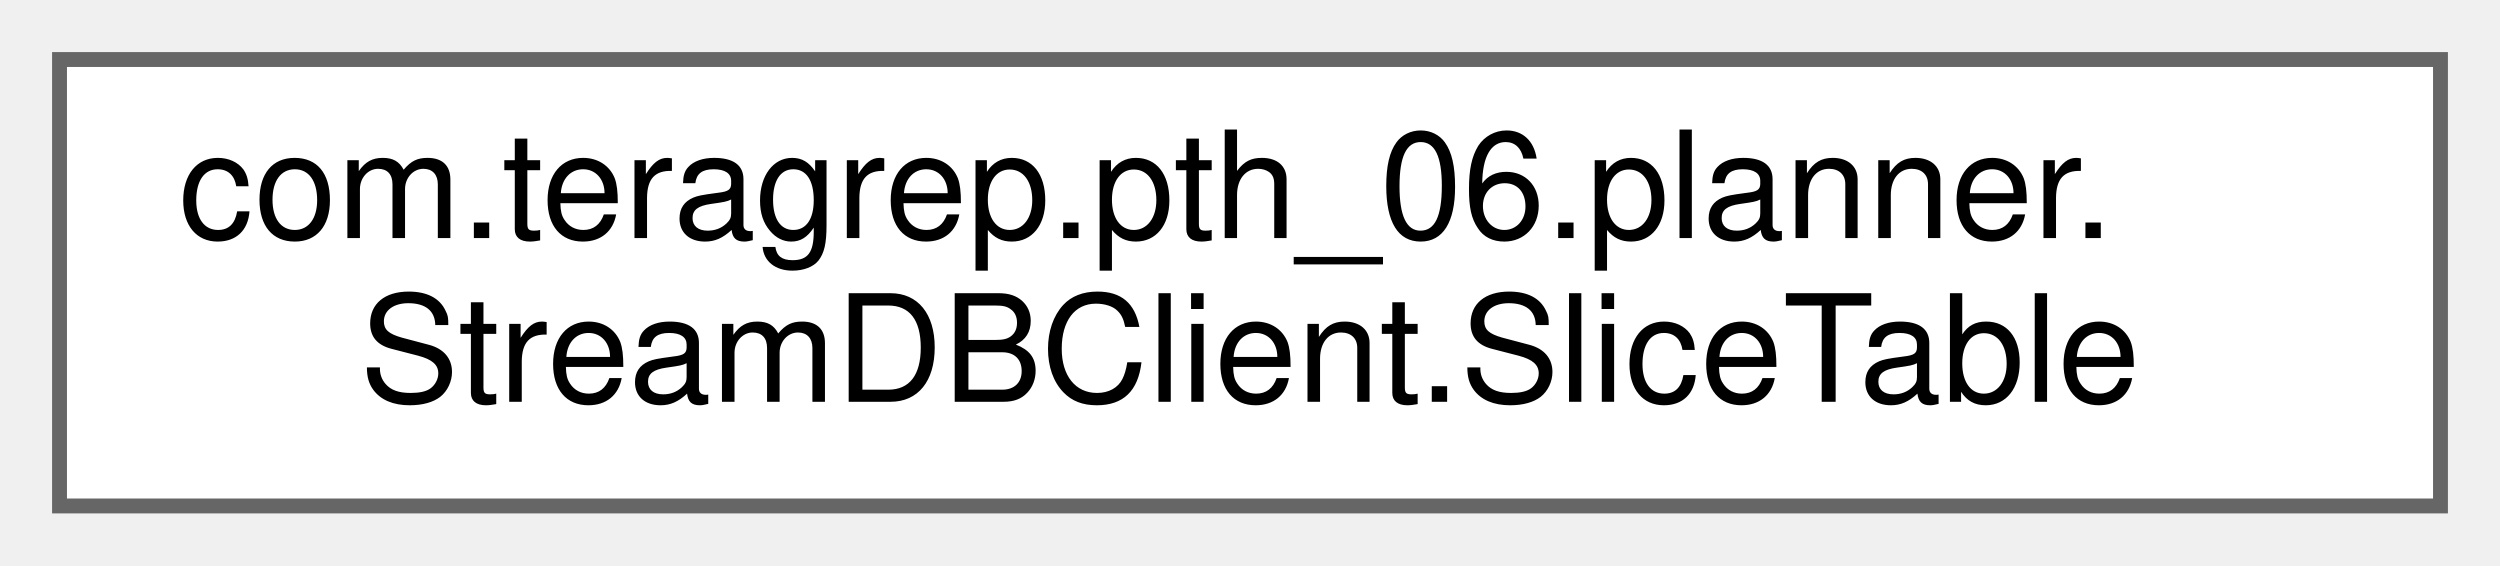
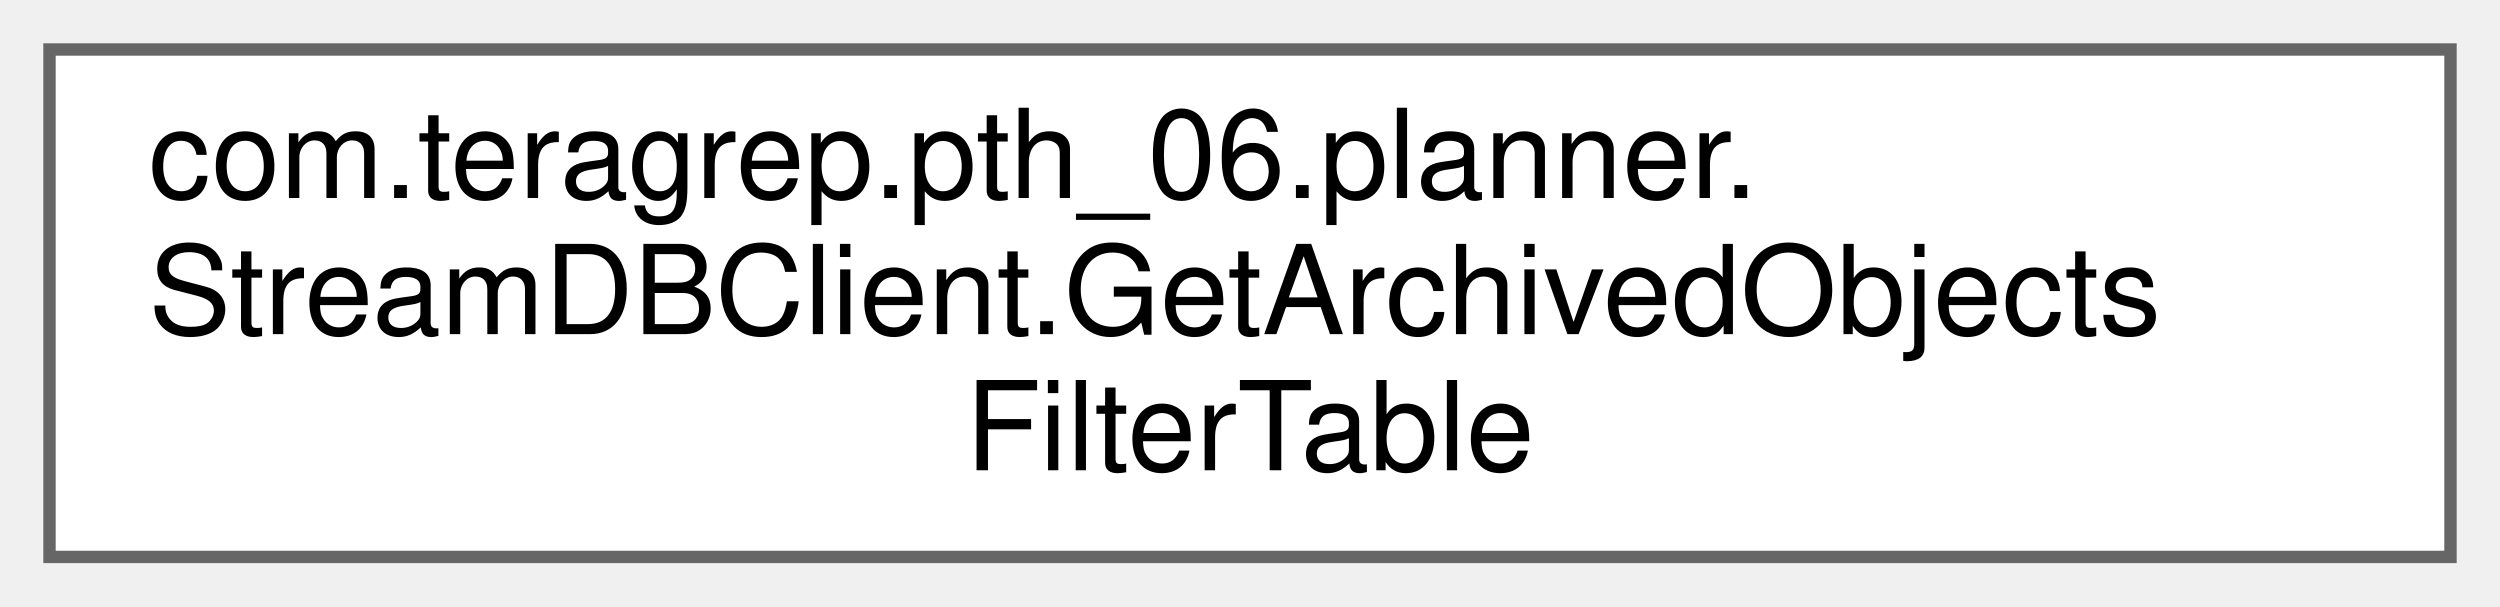
- <svg xmlns="http://www.w3.org/2000/svg" xmlns:xlink="http://www.w3.org/1999/xlink" width="168pt" height="38pt" viewBox="0.00 0.00 168.00 38.00">
-   <g id="graph0" class="graph" transform="scale(1 1) rotate(0) translate(4 34)">
+ <svg xmlns="http://www.w3.org/2000/svg" xmlns:xlink="http://www.w3.org/1999/xlink" width="202pt" height="49pt" viewBox="0.00 0.00 202.00 49.00">
+   <g id="graph0" class="graph" transform="scale(1 1) rotate(0) translate(4 45)">
    <g id="Node000000" class="node">
      <g id="a_Node000000">
-         <a xlink:href="classcom_1_1teragrep_1_1pth__06_1_1planner_1_1StreamDBClient_1_1SliceTable.html" target="_top" xlink:title=" ">
-           <polygon fill="white" stroke="#666666" points="160,-30 0,-30 0,0 160,0 160,-30" />
-           <text text-anchor="start" x="8" y="-18" font-family="Helvetica,sans-Serif" font-size="10.00">com.teragrep.pth_06.planner.</text>
-           <text text-anchor="middle" x="80" y="-7" font-family="Helvetica,sans-Serif" font-size="10.00">StreamDBClient.SliceTable</text>
+         <a xlink:href="classcom_1_1teragrep_1_1pth__06_1_1planner_1_1StreamDBClient_1_1GetArchivedObjectsFilterTable.html" target="_top" xlink:title=" ">
+           <polygon fill="white" stroke="#666666" points="194,-41 0,-41 0,0 194,0 194,-41" />
+           <text text-anchor="start" x="8" y="-29" font-family="Helvetica,sans-Serif" font-size="10.00">com.teragrep.pth_06.planner.</text>
+           <text text-anchor="start" x="8" y="-18" font-family="Helvetica,sans-Serif" font-size="10.00">StreamDBClient.GetArchivedObjects</text>
+           <text text-anchor="middle" x="97" y="-7" font-family="Helvetica,sans-Serif" font-size="10.00">FilterTable</text>
        </a>
      </g>
    </g>
  </g>
</svg>
